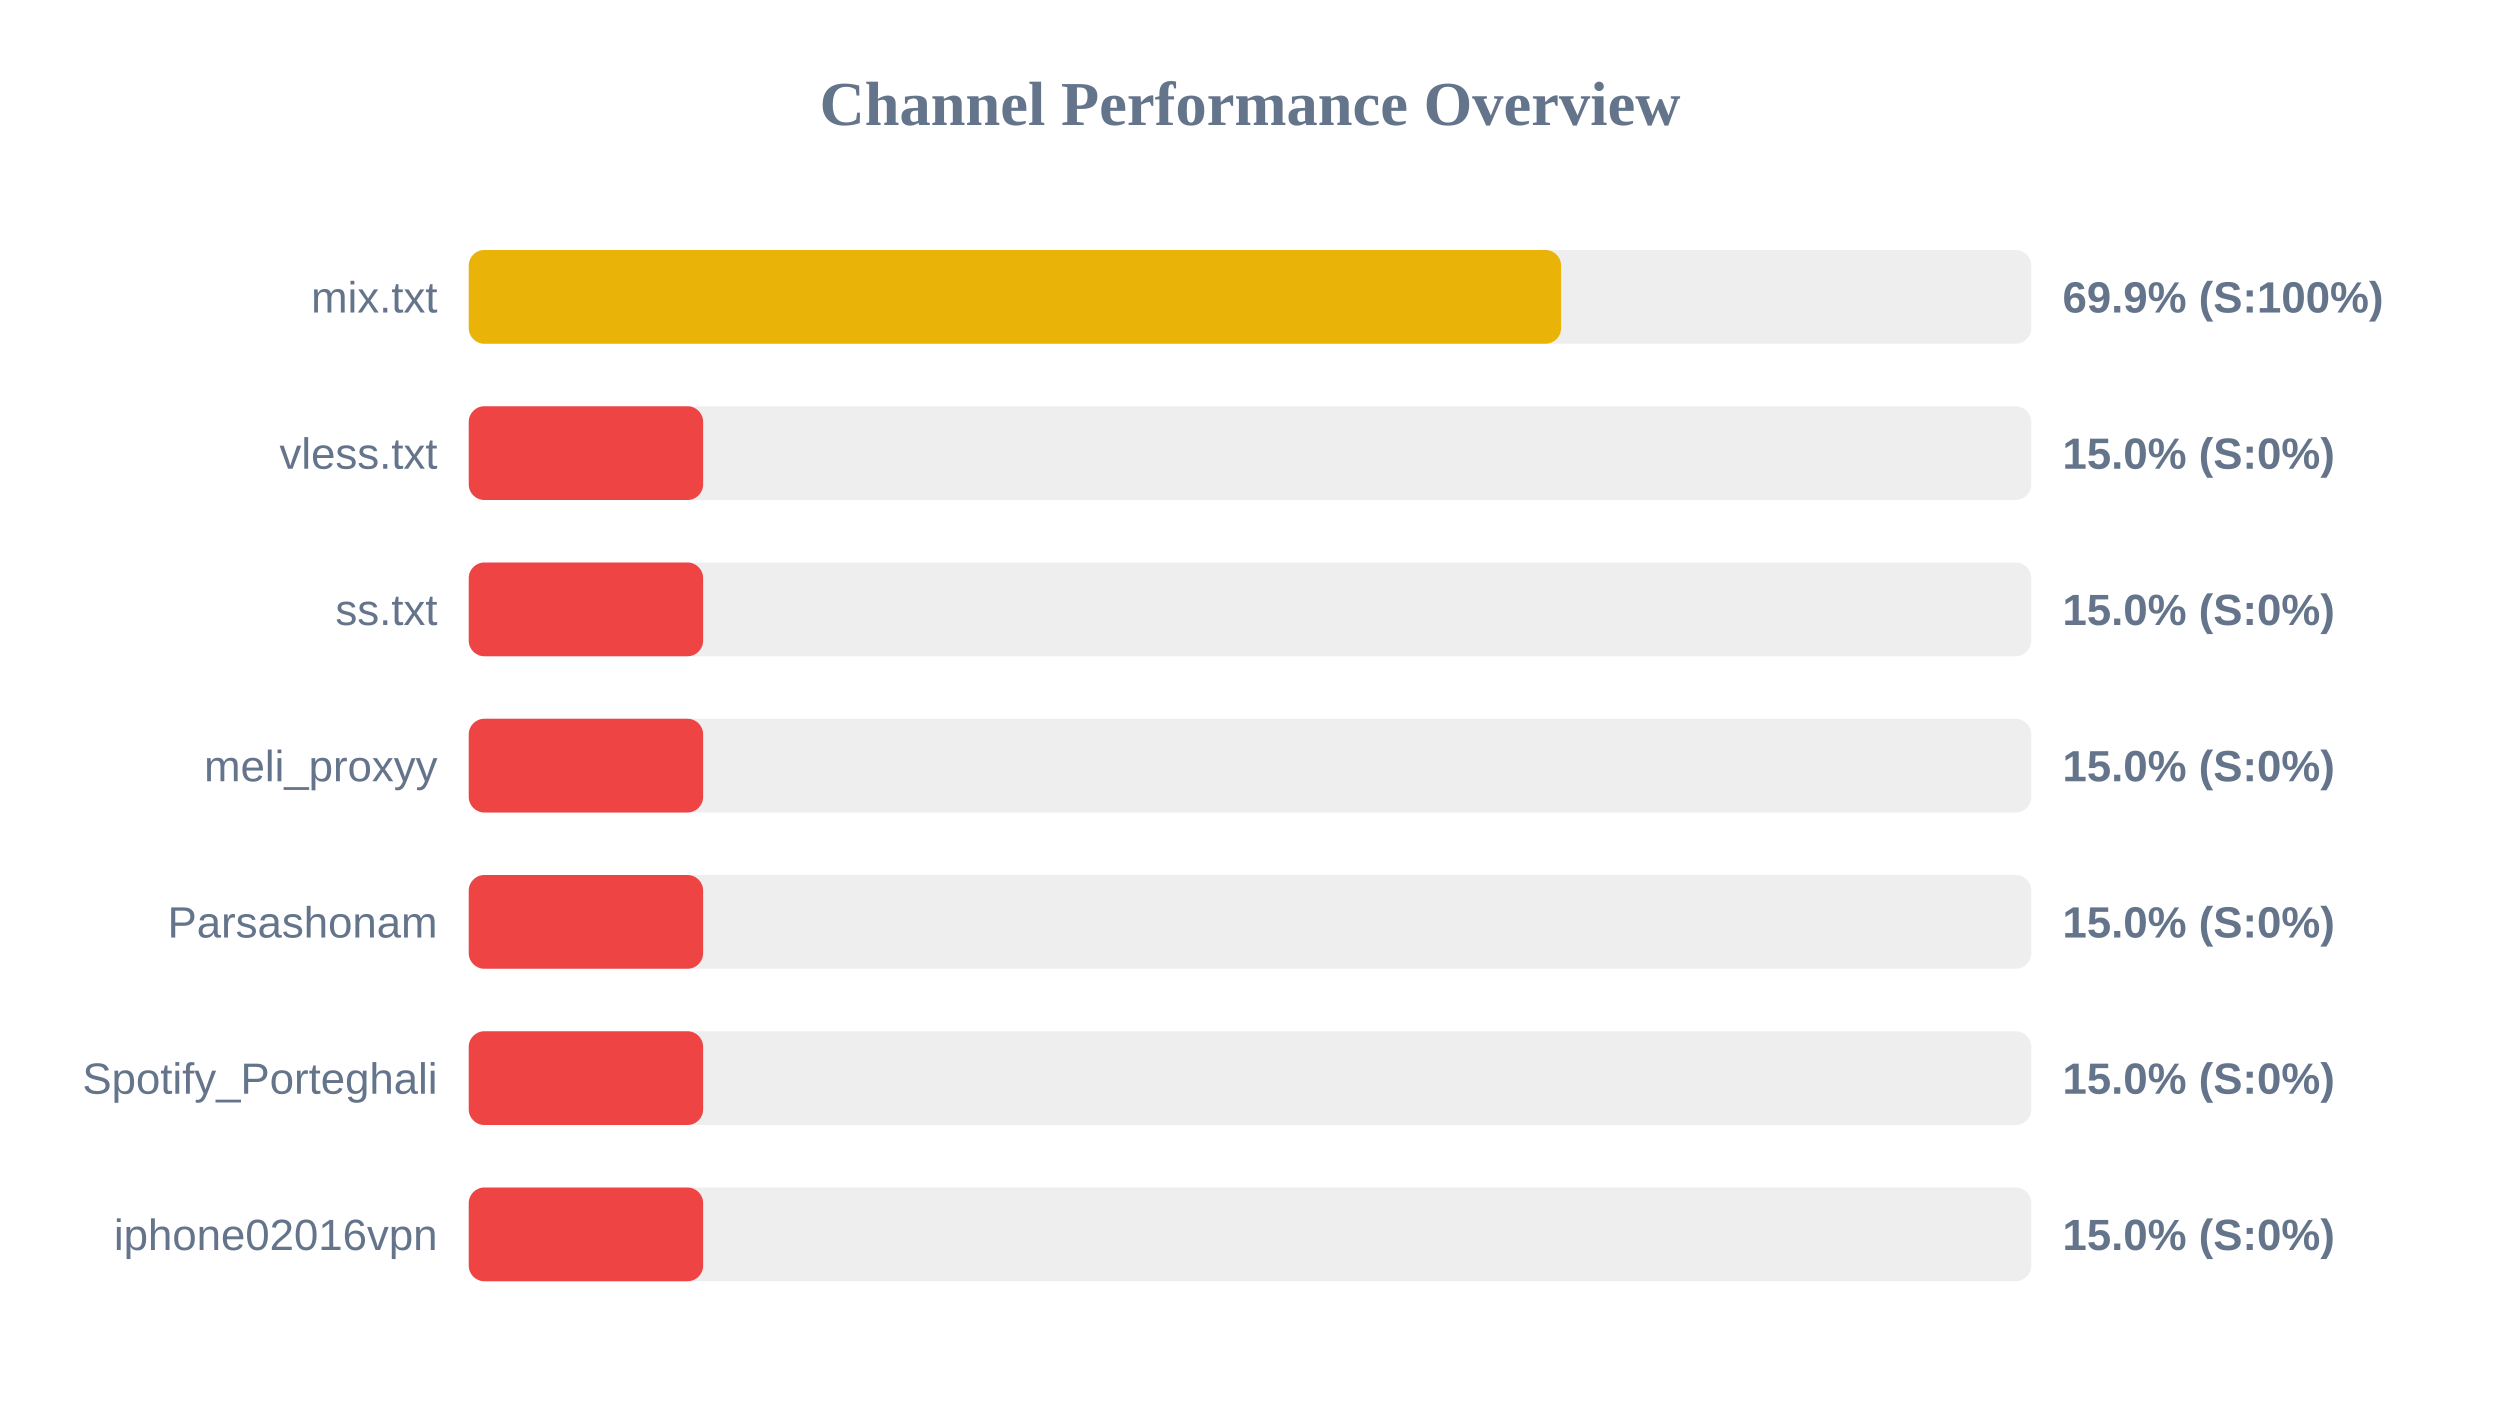
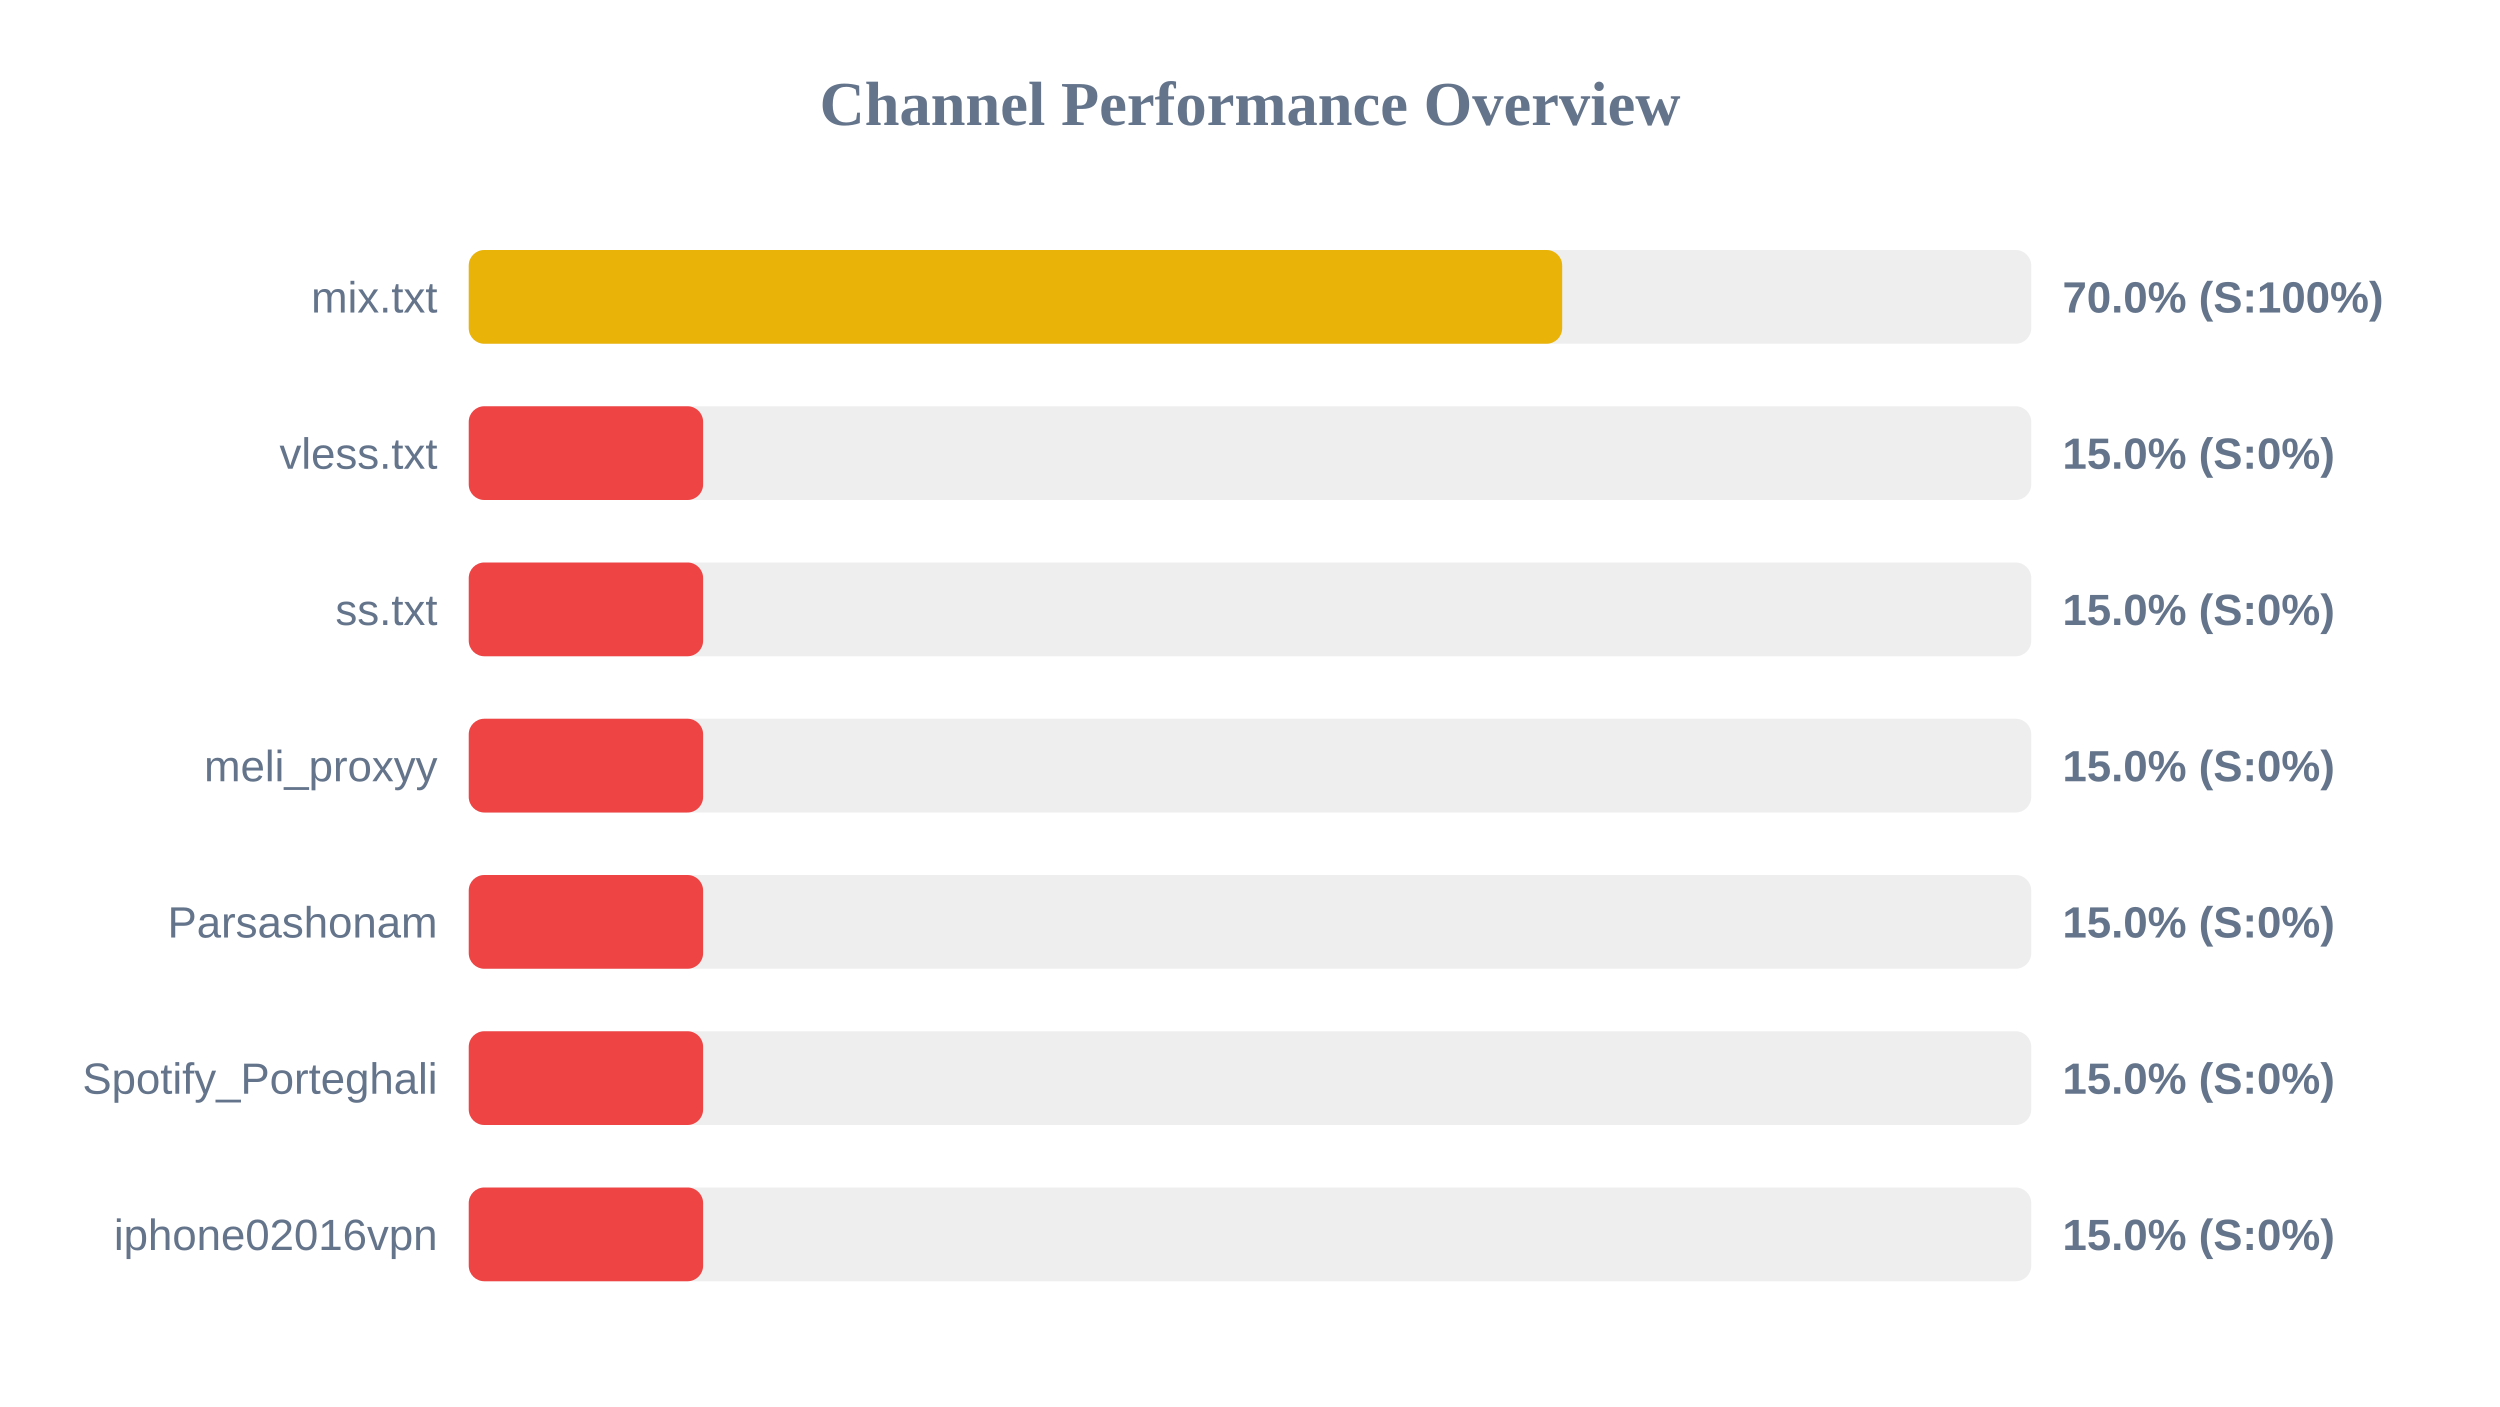
<svg xmlns="http://www.w3.org/2000/svg" width="800" height="450" version="1.1">
  <style>
        .row { font: 14px Arial; fill: #64748b; }
        .score { font: bold 14px Arial; fill: #64748b; }
    </style>
  <text x="400" y="40" text-anchor="middle" font-size="20px" font-weight="bold" fill="#64748b">Channel Performance Overview</text>
  <rect x="150" y="80" width="500" height="30" fill="#eee" rx="5" />
-   <rect x="150" y="80" width="349.55" height="30" fill="#eab308" rx="5" />
+   <rect x="150" y="80" width="349.9" height="30" fill="#eab308" rx="5" />
  <text x="140" y="100" text-anchor="end" class="row">mix.txt</text>
-   <text x="660" y="100" text-anchor="start" class="score">69.9% (S:100%)</text>
+   <text x="660" y="100" text-anchor="start" class="score">70.0% (S:100%)</text>
  <rect x="150" y="130" width="500" height="30" fill="#eee" rx="5" />
  <rect x="150" y="130" width="75.0" height="30" fill="#ef4444" rx="5" />
  <text x="140" y="150" text-anchor="end" class="row">vless.txt</text>
  <text x="660" y="150" text-anchor="start" class="score">15.0% (S:0%)</text>
  <rect x="150" y="180" width="500" height="30" fill="#eee" rx="5" />
  <rect x="150" y="180" width="75.0" height="30" fill="#ef4444" rx="5" />
  <text x="140" y="200" text-anchor="end" class="row">ss.txt</text>
  <text x="660" y="200" text-anchor="start" class="score">15.0% (S:0%)</text>
  <rect x="150" y="230" width="500" height="30" fill="#eee" rx="5" />
  <rect x="150" y="230" width="75.0" height="30" fill="#ef4444" rx="5" />
  <text x="140" y="250" text-anchor="end" class="row">meli_proxyy</text>
  <text x="660" y="250" text-anchor="start" class="score">15.0% (S:0%)</text>
  <rect x="150" y="280" width="500" height="30" fill="#eee" rx="5" />
  <rect x="150" y="280" width="75.0" height="30" fill="#ef4444" rx="5" />
  <text x="140" y="300" text-anchor="end" class="row">Parsashonam</text>
  <text x="660" y="300" text-anchor="start" class="score">15.0% (S:0%)</text>
  <rect x="150" y="330" width="500" height="30" fill="#eee" rx="5" />
  <rect x="150" y="330" width="75.0" height="30" fill="#ef4444" rx="5" />
  <text x="140" y="350" text-anchor="end" class="row">Spotify_Porteghali</text>
  <text x="660" y="350" text-anchor="start" class="score">15.0% (S:0%)</text>
  <rect x="150" y="380" width="500" height="30" fill="#eee" rx="5" />
  <rect x="150" y="380" width="75.0" height="30" fill="#ef4444" rx="5" />
  <text x="140" y="400" text-anchor="end" class="row">iphone02016vpn</text>
  <text x="660" y="400" text-anchor="start" class="score">15.0% (S:0%)</text>
</svg>
